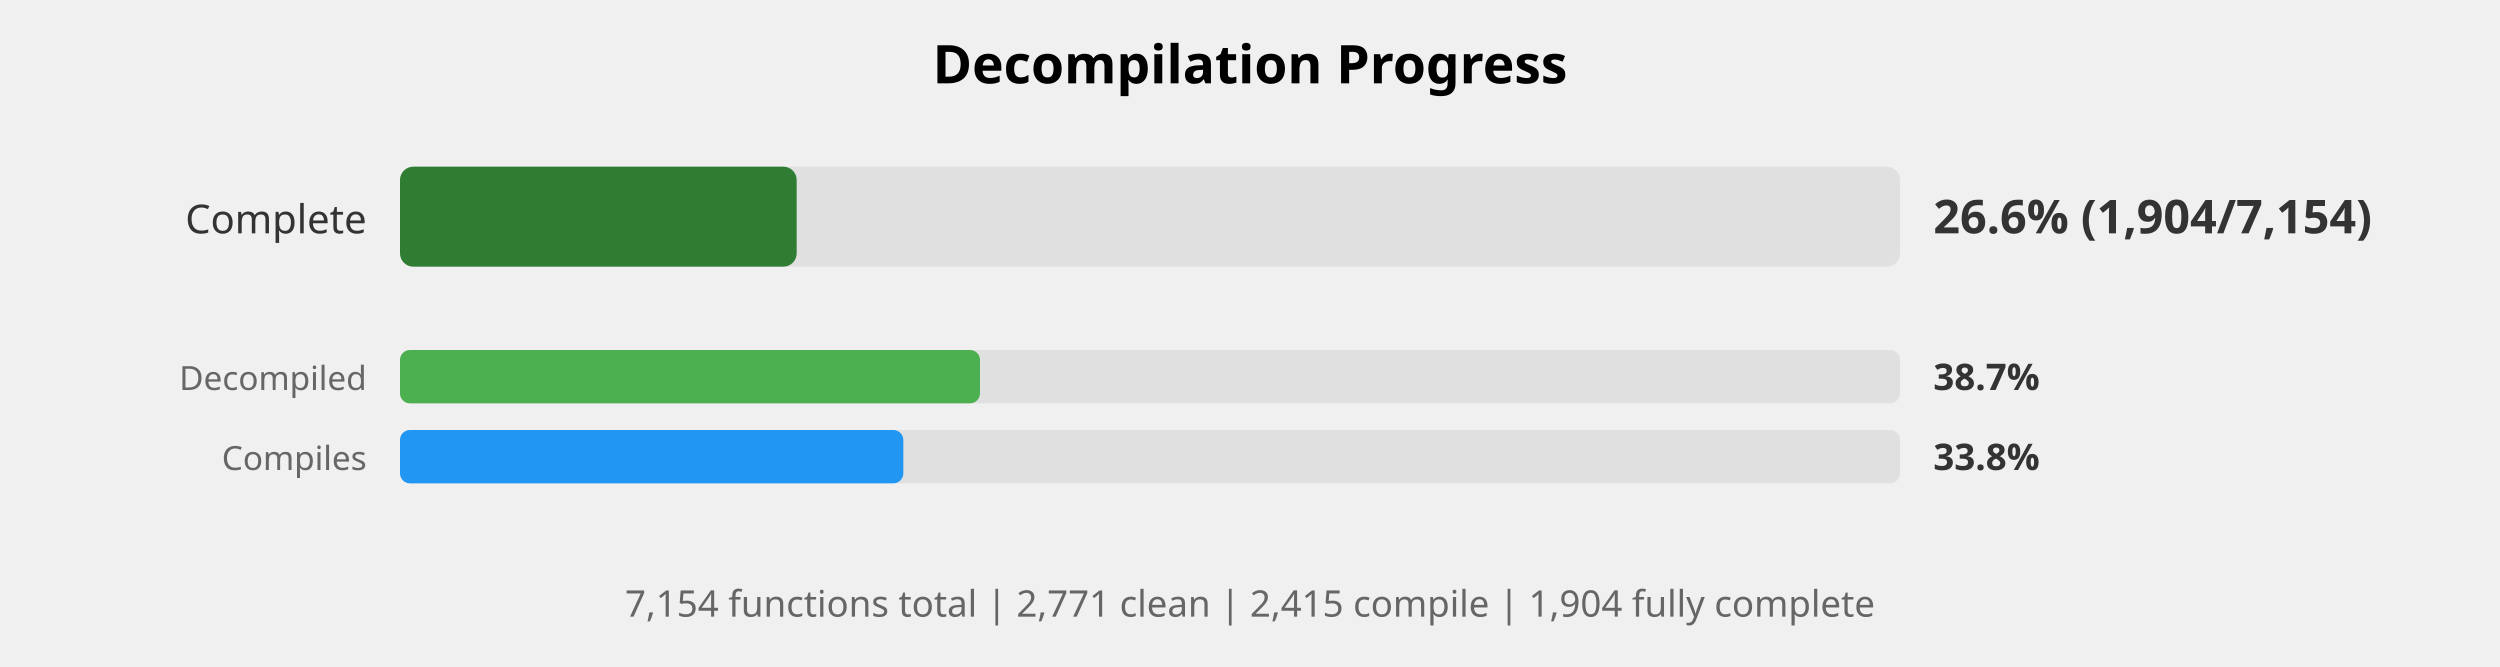
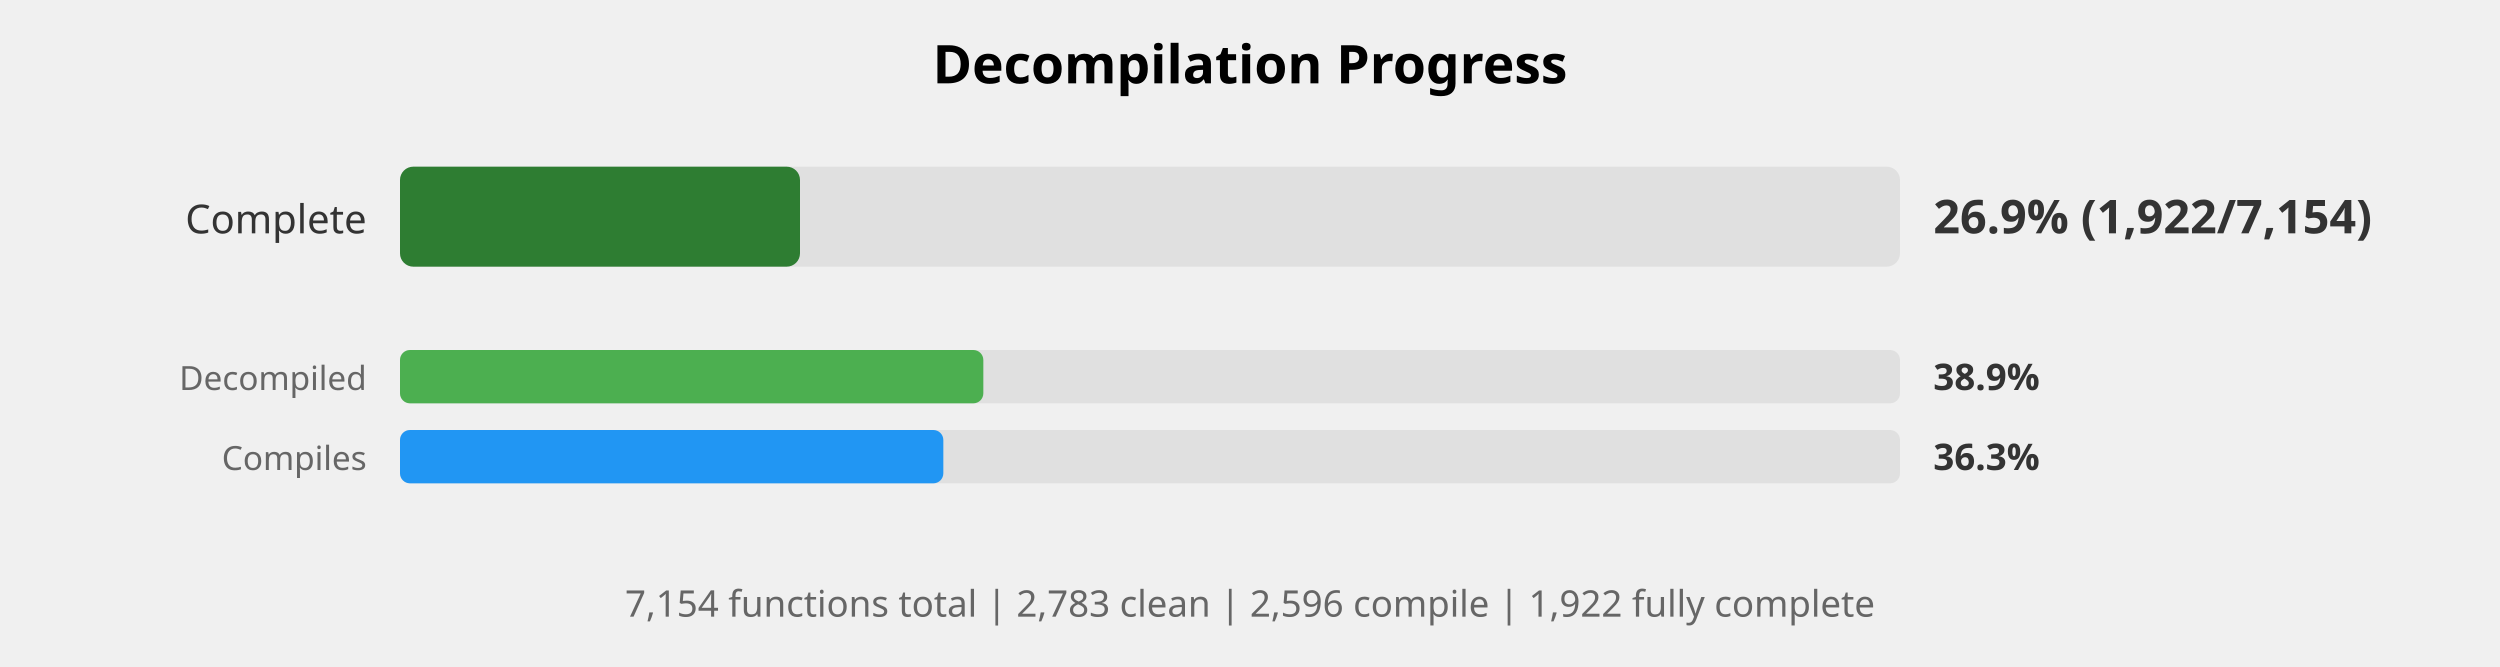
<svg xmlns="http://www.w3.org/2000/svg" width="750" height="200" viewBox="0 0 750 200">
  <style>
    .title { font: bold 16px sans-serif; }
    .label { font: 12px sans-serif; fill: #333; }
    .small-label { font: 10px sans-serif; fill: #666; }
    .percent { font: bold 14px sans-serif; fill: #333; }
    .small-percent { font: bold 11px sans-serif; fill: #333; }
    .summary { font: 11px sans-serif; fill: #666; }
  </style>
  <rect width="100%%" height="100%%" fill="white" />
  <text x="375" y="25" class="title" text-anchor="middle">Decompilation Progress</text>
  <text x="110" y="70" class="label" text-anchor="end">Complete</text>
  <rect x="120" y="50" width="450" height="30" fill="#E0E0E0" rx="4" />
-   <rect x="120" y="50" width="119" height="30" fill="#2E7D32" rx="4" />
-   <text x="580" y="70" class="percent">26.6% (1,904/7,154)</text>
+   <rect x="120" y="50" width="120" height="30" fill="#2E7D32" rx="4" />
+   <text x="580" y="70" class="percent">26.9% (1,922/7,154)</text>
  <text x="110" y="117" class="small-label" text-anchor="end">Decompiled</text>
  <rect x="120" y="105" width="450" height="16" fill="#E0E0E0" rx="3" />
-   <rect x="120" y="105" width="174" height="16" fill="#4CAF50" rx="3" />
-   <text x="580" y="117" class="small-percent">38.7%</text>
+   <rect x="120" y="105" width="175" height="16" fill="#4CAF50" rx="3" />
+   <text x="580" y="117" class="small-percent">38.9%</text>
  <text x="110" y="141" class="small-label" text-anchor="end">Compiles</text>
  <rect x="120" y="129" width="450" height="16" fill="#E0E0E0" rx="3" />
-   <rect x="120" y="129" width="151" height="16" fill="#2196F3" rx="3" />
-   <text x="580" y="141" class="small-percent">33.8%</text>
+   <rect x="120" y="129" width="163" height="16" fill="#2196F3" rx="3" />
+   <text x="580" y="141" class="small-percent">36.3%</text>
  <text x="375" y="185" class="summary" text-anchor="middle">
-     7,154 functions total | 2,771 clean | 2,415 compile | 1,904 fully complete
+     7,154 functions total | 2,783 clean | 2,596 compile | 1,922 fully complete
  </text>
</svg>
